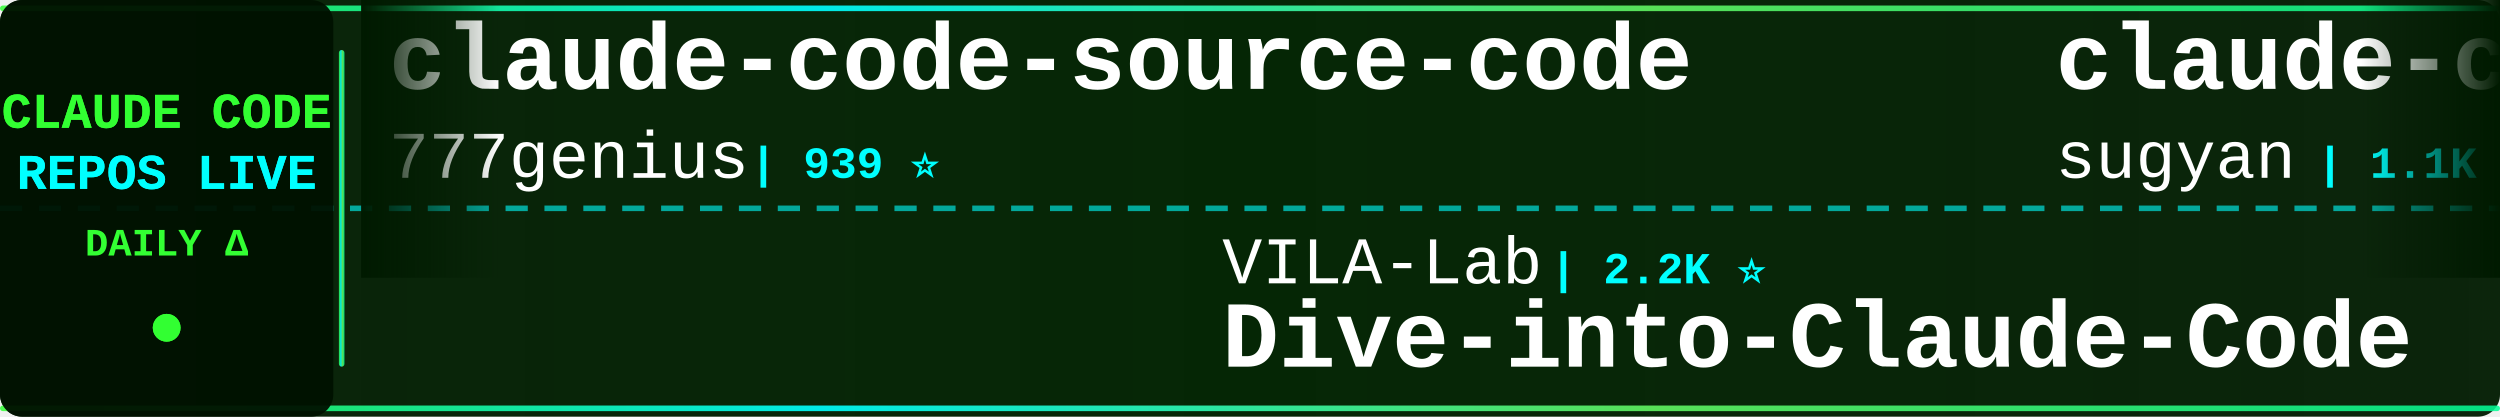
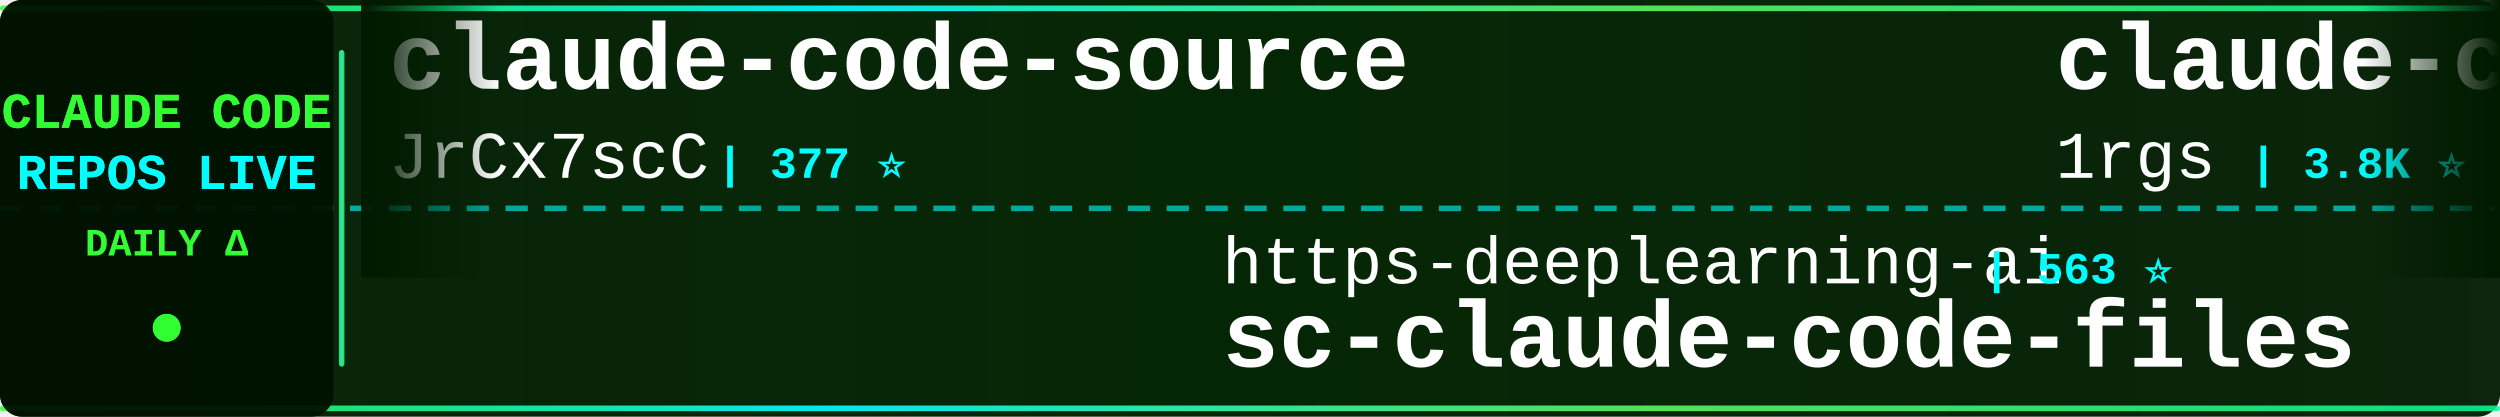
<svg xmlns="http://www.w3.org/2000/svg" width="900" height="150">
  <defs>
    <linearGradient id="tickerBg" x1="0%" y1="0%" x2="100%" y2="0%">
      <stop offset="0%" style="stop-color:#001a00;stop-opacity:0.95" />
      <stop offset="50%" style="stop-color:#002200;stop-opacity:0.98" />
      <stop offset="100%" style="stop-color:#001a00;stop-opacity:0.95" />
    </linearGradient>
    <linearGradient id="borderGrad" x1="0%" y1="0%" x2="100%" y2="0%">
      <stop offset="0%" style="stop-color:#33ff33;stop-opacity:0.85">
        <animate attributeName="stop-opacity" values="0.85;1;0.85" dur="2s" repeatCount="indefinite" />
      </stop>
      <stop offset="33%" style="stop-color:#00ffff;stop-opacity:0.9">
        <animate attributeName="stop-opacity" values="0.9;1;0.9" dur="2.2s" repeatCount="indefinite" />
      </stop>
      <stop offset="66%" style="stop-color:#66ff66;stop-opacity:0.85">
        <animate attributeName="stop-opacity" values="0.85;1;0.85" dur="1.8s" repeatCount="indefinite" />
      </stop>
      <stop offset="100%" style="stop-color:#00ff99;stop-opacity:0.85">
        <animate attributeName="stop-opacity" values="0.85;1;0.85" dur="2s" repeatCount="indefinite" />
      </stop>
    </linearGradient>
    <filter id="textGlow">
      <feGaussianBlur stdDeviation="0.1" result="coloredBlur" />
      <feMerge>
        <feMergeNode in="coloredBlur" />
        <feMergeNode in="SourceGraphic" />
      </feMerge>
    </filter>
    <filter id="metricGlow">
      <feGaussianBlur stdDeviation="0.2" result="coloredBlur" />
      <feMerge>
        <feMergeNode in="coloredBlur" />
        <feMergeNode in="SourceGraphic" />
      </feMerge>
    </filter>
    <linearGradient id="leftFade" x1="0%" y1="0%" x2="100%" y2="0%">
      <stop offset="0%" style="stop-color:#001a00;stop-opacity:1" />
      <stop offset="100%" style="stop-color:#001a00;stop-opacity:0" />
    </linearGradient>
    <linearGradient id="rightFade" x1="0%" y1="0%" x2="100%" y2="0%">
      <stop offset="0%" style="stop-color:#001a00;stop-opacity:0" />
      <stop offset="100%" style="stop-color:#001a00;stop-opacity:1" />
    </linearGradient>
  </defs>
  <rect width="900" height="150" fill="url(#tickerBg)" rx="8" />
  <rect x="0" y="2" width="900" height="2" fill="url(#borderGrad)" rx="1" />
  <rect x="0" y="146" width="900" height="2" fill="url(#borderGrad)" rx="1" />
  <line x1="0" y1="75" x2="900" y2="75" stroke="#00ffff" stroke-width="2" stroke-dasharray="8 6" opacity="0.6" />
  <rect x="0" y="0" width="120" height="150" fill="#001100" opacity="0.95" rx="8" />
  <text x="60" y="46" font-family="'Courier New', monospace" font-size="18" font-weight="bold" fill="#33ff33" text-anchor="middle" filter="url(#textGlow)">
    CLAUDE CODE
  </text>
  <text x="60" y="68" font-family="'Courier New', monospace" font-size="18" font-weight="bold" fill="#00ffff" text-anchor="middle" filter="url(#textGlow)">
    REPOS LIVE
  </text>
  <text x="60" y="92" font-family="'Courier New', monospace" font-size="14" font-weight="bold" fill="#33ff33" text-anchor="middle">
    DAILY Δ
  </text>
  <circle cx="60" cy="118" r="5" fill="#33ff33" filter="url(#metricGlow)">
    <animate attributeName="r" values="4;6;4" dur="1.5s" repeatCount="indefinite" />
    <animate attributeName="opacity" values="0.6;1;0.6" dur="1.5s" repeatCount="indefinite" />
  </circle>
  <rect x="122" y="18" width="2" height="114" fill="url(#borderGrad)" rx="1" />
  <clipPath id="tickerClip">
    <rect x="130" y="0" width="770" height="150" />
  </clipPath>
  <g clip-path="url(#tickerClip)">
    <g id="tickerItems">
      <animateTransform attributeName="transform" attributeType="XML" type="translate" from="0 0" to="-3000 0" dur="54s" repeatCount="indefinite" />
      <g transform="translate(0, 0)">
-         <text x="140" y="32" font-family="'Courier New', monospace" font-size="34" font-weight="bold" fill="#ffffff">claude-code-source-code</text>
-         <text x="140" y="64" font-family="'Courier New', monospace" font-size="24" font-weight="normal" fill="#ffffff" opacity="1.0">777genius</text>
-         <text x="270" y="64" font-family="'Courier New', monospace" font-size="16" font-weight="bold" fill="#00ffff"> | 939 ⭐</text>
+         <text x="140" y="32" font-family="'Courier New', monospace" font-size="34" font-weight="bold" fill="#ffffff">claude-code-source</text>
+         <text x="140" y="64" font-family="'Courier New', monospace" font-size="24" font-weight="normal" fill="#ffffff" opacity="1.0">JrCx7scC</text>
+         <text x="258" y="64" font-family="'Courier New', monospace" font-size="16" font-weight="bold" fill="#00ffff"> | 377 ⭐</text>
      </g>
      <g transform="translate(300, 0)">
-         <text x="140" y="102" font-family="'Courier New', monospace" font-size="24" font-weight="normal" fill="#ffffff" opacity="1.0">VILA-Lab</text>
-         <text x="258" y="102" font-family="'Courier New', monospace" font-size="16" font-weight="bold" fill="#00ffff"> | 2.2K ⭐</text>
-         <text x="140" y="132" font-family="'Courier New', monospace" font-size="34" font-weight="bold" fill="#ffffff">Dive-into-Claude-Code</text>
+         <text x="140" y="102" font-family="'Courier New', monospace" font-size="24" font-weight="normal" fill="#ffffff" opacity="1.0">https-deeplearning-ai</text>
+         <text x="414" y="102" font-family="'Courier New', monospace" font-size="16" font-weight="bold" fill="#00ffff"> | 563 ⭐</text>
+         <text x="140" y="132" font-family="'Courier New', monospace" font-size="34" font-weight="bold" fill="#ffffff">sc-claude-code-files</text>
      </g>
      <g transform="translate(600, 0)">
-         <text x="140" y="32" font-family="'Courier New', monospace" font-size="34" font-weight="bold" fill="#ffffff">claude-code-webui</text>
-         <text x="140" y="64" font-family="'Courier New', monospace" font-size="24" font-weight="normal" fill="#ffffff" opacity="1.0">sugyan</text>
-         <text x="234" y="64" font-family="'Courier New', monospace" font-size="16" font-weight="bold" fill="#00ffff"> | 1.1K ⭐</text>
+         <text x="140" y="32" font-family="'Courier New', monospace" font-size="34" font-weight="bold" fill="#ffffff">claude-code-proxy</text>
+         <text x="140" y="64" font-family="'Courier New', monospace" font-size="24" font-weight="normal" fill="#ffffff" opacity="1.0">1rgs</text>
+         <text x="210" y="64" font-family="'Courier New', monospace" font-size="16" font-weight="bold" fill="#00ffff"> | 3.8K ⭐</text>
      </g>
      <g transform="translate(900, 0)">
-         <text x="140" y="102" font-family="'Courier New', monospace" font-size="24" font-weight="normal" fill="#ffffff" opacity="1.0">Donchitos</text>
-         <text x="270" y="102" font-family="'Courier New', monospace" font-size="16" font-weight="bold" fill="#00ffff"> | 38.5K ⭐ +46</text>
-         <text x="140" y="132" font-family="'Courier New', monospace" font-size="34" font-weight="bold" fill="#ffffff">Claude-Code-Game-Studios</text>
+         <text x="140" y="102" font-family="'Courier New', monospace" font-size="24" font-weight="normal" fill="#ffffff" opacity="1.0">fuergaosi233</text>
+         <text x="306" y="102" font-family="'Courier New', monospace" font-size="16" font-weight="bold" fill="#00ffff"> | 2.8K ⭐</text>
+         <text x="140" y="132" font-family="'Courier New', monospace" font-size="34" font-weight="bold" fill="#ffffff">claude-code-proxy</text>
      </g>
      <g transform="translate(1200, 0)">
-         <text x="140" y="32" font-family="'Courier New', monospace" font-size="34" font-weight="bold" fill="#ffffff">claude-code-action</text>
-         <text x="140" y="64" font-family="'Courier New', monospace" font-size="24" font-weight="normal" fill="#ffffff" opacity="1.0">anthropics</text>
-         <text x="282" y="64" font-family="'Courier New', monospace" font-size="16" font-weight="bold" fill="#00ffff"> | 9.9K ⭐ +1</text>
+         <text x="140" y="32" font-family="'Courier New', monospace" font-size="34" font-weight="bold" fill="#ffffff">claude-code-skills</text>
+         <text x="140" y="64" font-family="'Courier New', monospace" font-size="24" font-weight="normal" fill="#ffffff" opacity="1.0">daymade</text>
+         <text x="246" y="64" font-family="'Courier New', monospace" font-size="16" font-weight="bold" fill="#00ffff"> | 1.5K ⭐</text>
      </g>
      <g transform="translate(1500, 0)">
-         <text x="140" y="102" font-family="'Courier New', monospace" font-size="24" font-weight="normal" fill="#ffffff" opacity="1.0">oboard</text>
-         <text x="234" y="102" font-family="'Courier New', monospace" font-size="16" font-weight="bold" fill="#00ffff"> | 3.3K ⭐</text>
-         <text x="140" y="132" font-family="'Courier New', monospace" font-size="34" font-weight="bold" fill="#ffffff">claude-code-rev</text>
+         <text x="140" y="102" font-family="'Courier New', monospace" font-size="24" font-weight="normal" fill="#ffffff" opacity="1.0">fazxes</text>
+         <text x="234" y="102" font-family="'Courier New', monospace" font-size="16" font-weight="bold" fill="#00ffff"> | 247 ⭐</text>
+         <text x="140" y="132" font-family="'Courier New', monospace" font-size="34" font-weight="bold" fill="#ffffff">Claude-code</text>
      </g>
      <g transform="translate(1800, 0)">
-         <text x="140" y="32" font-family="'Courier New', monospace" font-size="34" font-weight="bold" fill="#ffffff">claude-code-templates</text>
-         <text x="140" y="64" font-family="'Courier New', monospace" font-size="24" font-weight="normal" fill="#ffffff" opacity="1.0">davila7</text>
-         <text x="246" y="64" font-family="'Courier New', monospace" font-size="16" font-weight="bold" fill="#00ffff"> | 33.4K ⭐ +6</text>
+         <text x="140" y="32" font-family="'Courier New', monospace" font-size="34" font-weight="bold" fill="#ffffff">claude-code-showcase</text>
+         <text x="140" y="64" font-family="'Courier New', monospace" font-size="24" font-weight="normal" fill="#ffffff" opacity="1.0">ChrisWiles</text>
+         <text x="282" y="64" font-family="'Courier New', monospace" font-size="16" font-weight="bold" fill="#00ffff"> | 6.1K ⭐</text>
      </g>
      <g transform="translate(2100, 0)">
-         <text x="140" y="102" font-family="'Courier New', monospace" font-size="24" font-weight="normal" fill="#ffffff" opacity="1.0">edmund-io</text>
-         <text x="270" y="102" font-family="'Courier New', monospace" font-size="16" font-weight="bold" fill="#00ffff"> | 1.5K ⭐</text>
-         <text x="140" y="132" font-family="'Courier New', monospace" font-size="34" font-weight="bold" fill="#ffffff">edmunds-claude-code</text>
+         <text x="140" y="102" font-family="'Courier New', monospace" font-size="24" font-weight="normal" fill="#ffffff" opacity="1.0">ChinaSiro</text>
+         <text x="270" y="102" font-family="'Courier New', monospace" font-size="16" font-weight="bold" fill="#00ffff"> | 9.8K ⭐</text>
+         <text x="140" y="132" font-family="'Courier New', monospace" font-size="34" font-weight="bold" fill="#ffffff">claude-code-sourcemap</text>
      </g>
      <g transform="translate(2400, 0)">
-         <text x="140" y="32" font-family="'Courier New', monospace" font-size="34" font-weight="bold" fill="#ffffff">claude-code-source</text>
-         <text x="140" y="64" font-family="'Courier New', monospace" font-size="24" font-weight="normal" fill="#ffffff" opacity="1.0">AprilNEA</text>
-         <text x="258" y="64" font-family="'Courier New', monospace" font-size="16" font-weight="bold" fill="#00ffff"> | 392 ⭐</text>
+         <text x="140" y="32" font-family="'Courier New', monospace" font-size="34" font-weight="bold" fill="#ffffff">claude-code-system-promp...</text>
+         <text x="140" y="64" font-family="'Courier New', monospace" font-size="24" font-weight="normal" fill="#ffffff" opacity="1.0">Piebald-AI</text>
+         <text x="282" y="64" font-family="'Courier New', monospace" font-size="16" font-weight="bold" fill="#00ffff"> | 13.1K ⭐ -1</text>
      </g>
      <g transform="translate(2700, 0)">
-         <text x="140" y="102" font-family="'Courier New', monospace" font-size="24" font-weight="normal" fill="#ffffff" opacity="1.0">Alishahryar1</text>
-         <text x="306" y="102" font-family="'Courier New', monospace" font-size="16" font-weight="bold" fill="#00ffff"> | 68.7K ⭐ +28</text>
-         <text x="140" y="132" font-family="'Courier New', monospace" font-size="34" font-weight="bold" fill="#ffffff">free-claude-code</text>
+         <text x="140" y="102" font-family="'Courier New', monospace" font-size="24" font-weight="normal" fill="#ffffff" opacity="1.0">huangjia2019</text>
+         <text x="306" y="102" font-family="'Courier New', monospace" font-size="16" font-weight="bold" fill="#00ffff"> | 1.2K ⭐</text>
+         <text x="140" y="132" font-family="'Courier New', monospace" font-size="34" font-weight="bold" fill="#ffffff">claude-code-engineering</text>
      </g>
      <g transform="translate(3000, 0)">
-         <text x="140" y="32" font-family="'Courier New', monospace" font-size="34" font-weight="bold" fill="#ffffff">claude-code-source-code</text>
-         <text x="140" y="64" font-family="'Courier New', monospace" font-size="24" font-weight="normal" fill="#ffffff" opacity="1.0">777genius</text>
-         <text x="270" y="64" font-family="'Courier New', monospace" font-size="16" font-weight="bold" fill="#00ffff"> | 939 ⭐</text>
+         <text x="140" y="32" font-family="'Courier New', monospace" font-size="34" font-weight="bold" fill="#ffffff">claude-code-source</text>
+         <text x="140" y="64" font-family="'Courier New', monospace" font-size="24" font-weight="normal" fill="#ffffff" opacity="1.0">JrCx7scC</text>
+         <text x="258" y="64" font-family="'Courier New', monospace" font-size="16" font-weight="bold" fill="#00ffff"> | 377 ⭐</text>
      </g>
      <g transform="translate(3300, 0)">
-         <text x="140" y="102" font-family="'Courier New', monospace" font-size="24" font-weight="normal" fill="#ffffff" opacity="1.0">VILA-Lab</text>
-         <text x="258" y="102" font-family="'Courier New', monospace" font-size="16" font-weight="bold" fill="#00ffff"> | 2.2K ⭐</text>
-         <text x="140" y="132" font-family="'Courier New', monospace" font-size="34" font-weight="bold" fill="#ffffff">Dive-into-Claude-Code</text>
+         <text x="140" y="102" font-family="'Courier New', monospace" font-size="24" font-weight="normal" fill="#ffffff" opacity="1.0">https-deeplearning-ai</text>
+         <text x="414" y="102" font-family="'Courier New', monospace" font-size="16" font-weight="bold" fill="#00ffff"> | 563 ⭐</text>
+         <text x="140" y="132" font-family="'Courier New', monospace" font-size="34" font-weight="bold" fill="#ffffff">sc-claude-code-files</text>
      </g>
      <g transform="translate(3600, 0)">
-         <text x="140" y="32" font-family="'Courier New', monospace" font-size="34" font-weight="bold" fill="#ffffff">claude-code-webui</text>
-         <text x="140" y="64" font-family="'Courier New', monospace" font-size="24" font-weight="normal" fill="#ffffff" opacity="1.0">sugyan</text>
-         <text x="234" y="64" font-family="'Courier New', monospace" font-size="16" font-weight="bold" fill="#00ffff"> | 1.1K ⭐</text>
+         <text x="140" y="32" font-family="'Courier New', monospace" font-size="34" font-weight="bold" fill="#ffffff">claude-code-proxy</text>
+         <text x="140" y="64" font-family="'Courier New', monospace" font-size="24" font-weight="normal" fill="#ffffff" opacity="1.0">1rgs</text>
+         <text x="210" y="64" font-family="'Courier New', monospace" font-size="16" font-weight="bold" fill="#00ffff"> | 3.8K ⭐</text>
      </g>
      <g transform="translate(3900, 0)">
-         <text x="140" y="102" font-family="'Courier New', monospace" font-size="24" font-weight="normal" fill="#ffffff" opacity="1.0">Donchitos</text>
-         <text x="270" y="102" font-family="'Courier New', monospace" font-size="16" font-weight="bold" fill="#00ffff"> | 38.5K ⭐ +46</text>
-         <text x="140" y="132" font-family="'Courier New', monospace" font-size="34" font-weight="bold" fill="#ffffff">Claude-Code-Game-Studios</text>
+         <text x="140" y="102" font-family="'Courier New', monospace" font-size="24" font-weight="normal" fill="#ffffff" opacity="1.0">fuergaosi233</text>
+         <text x="306" y="102" font-family="'Courier New', monospace" font-size="16" font-weight="bold" fill="#00ffff"> | 2.8K ⭐</text>
+         <text x="140" y="132" font-family="'Courier New', monospace" font-size="34" font-weight="bold" fill="#ffffff">claude-code-proxy</text>
      </g>
    </g>
  </g>
  <rect x="130" y="0" width="50" height="100" fill="url(#leftFade)" />
  <rect x="850" y="0" width="50" height="100" fill="url(#rightFade)" />
</svg>
